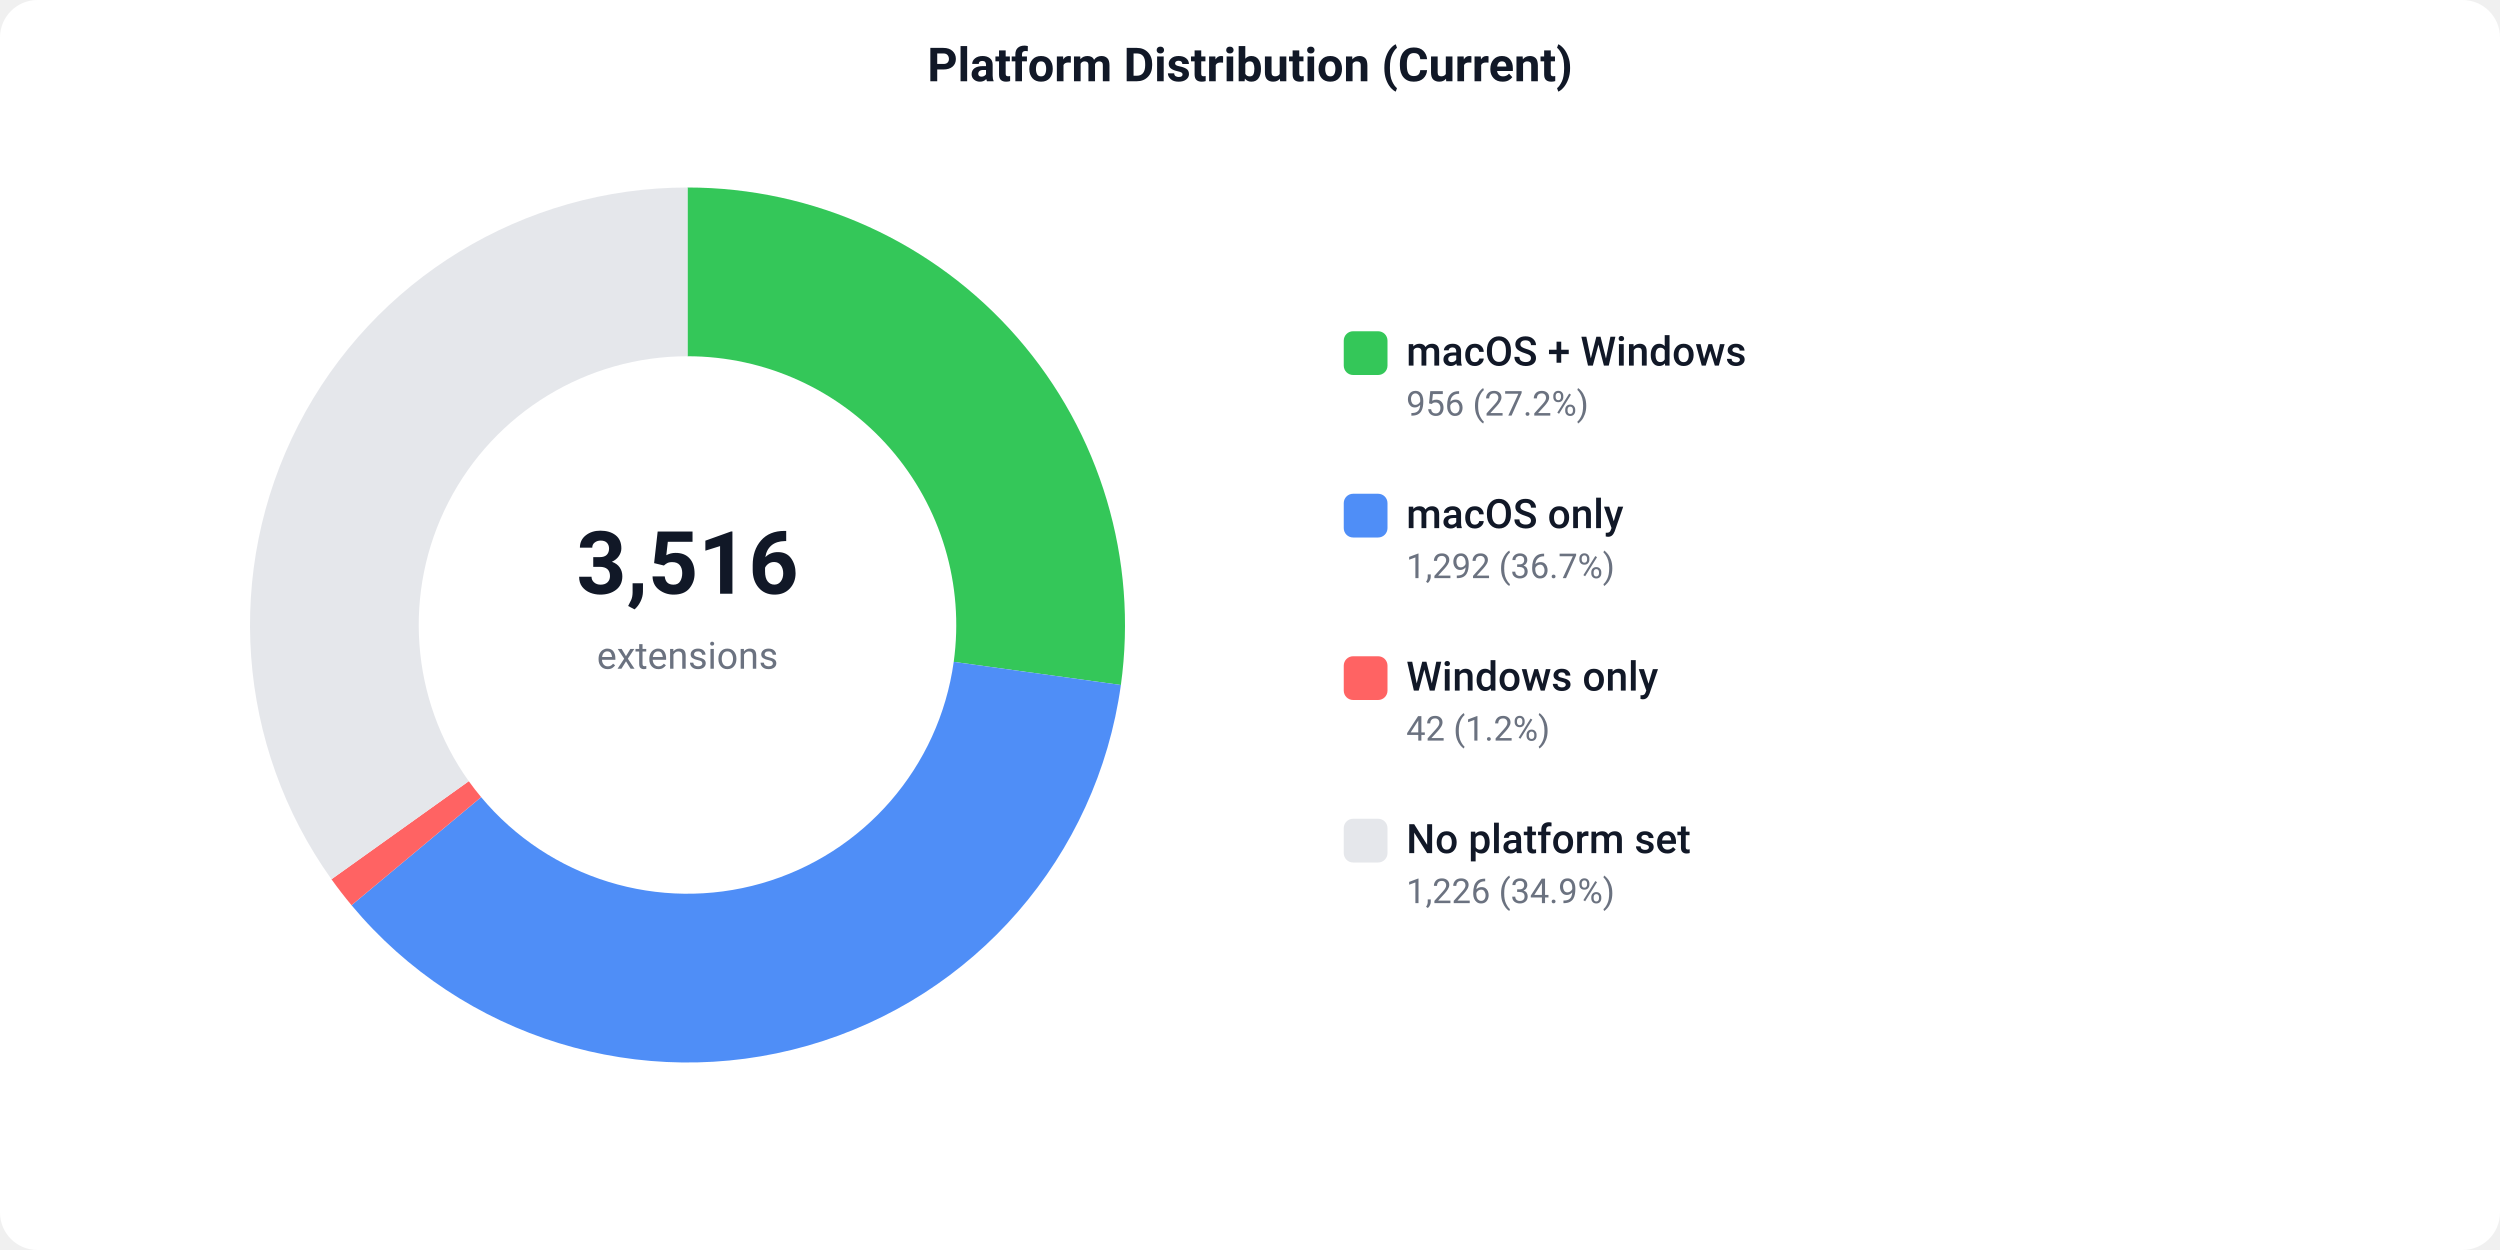
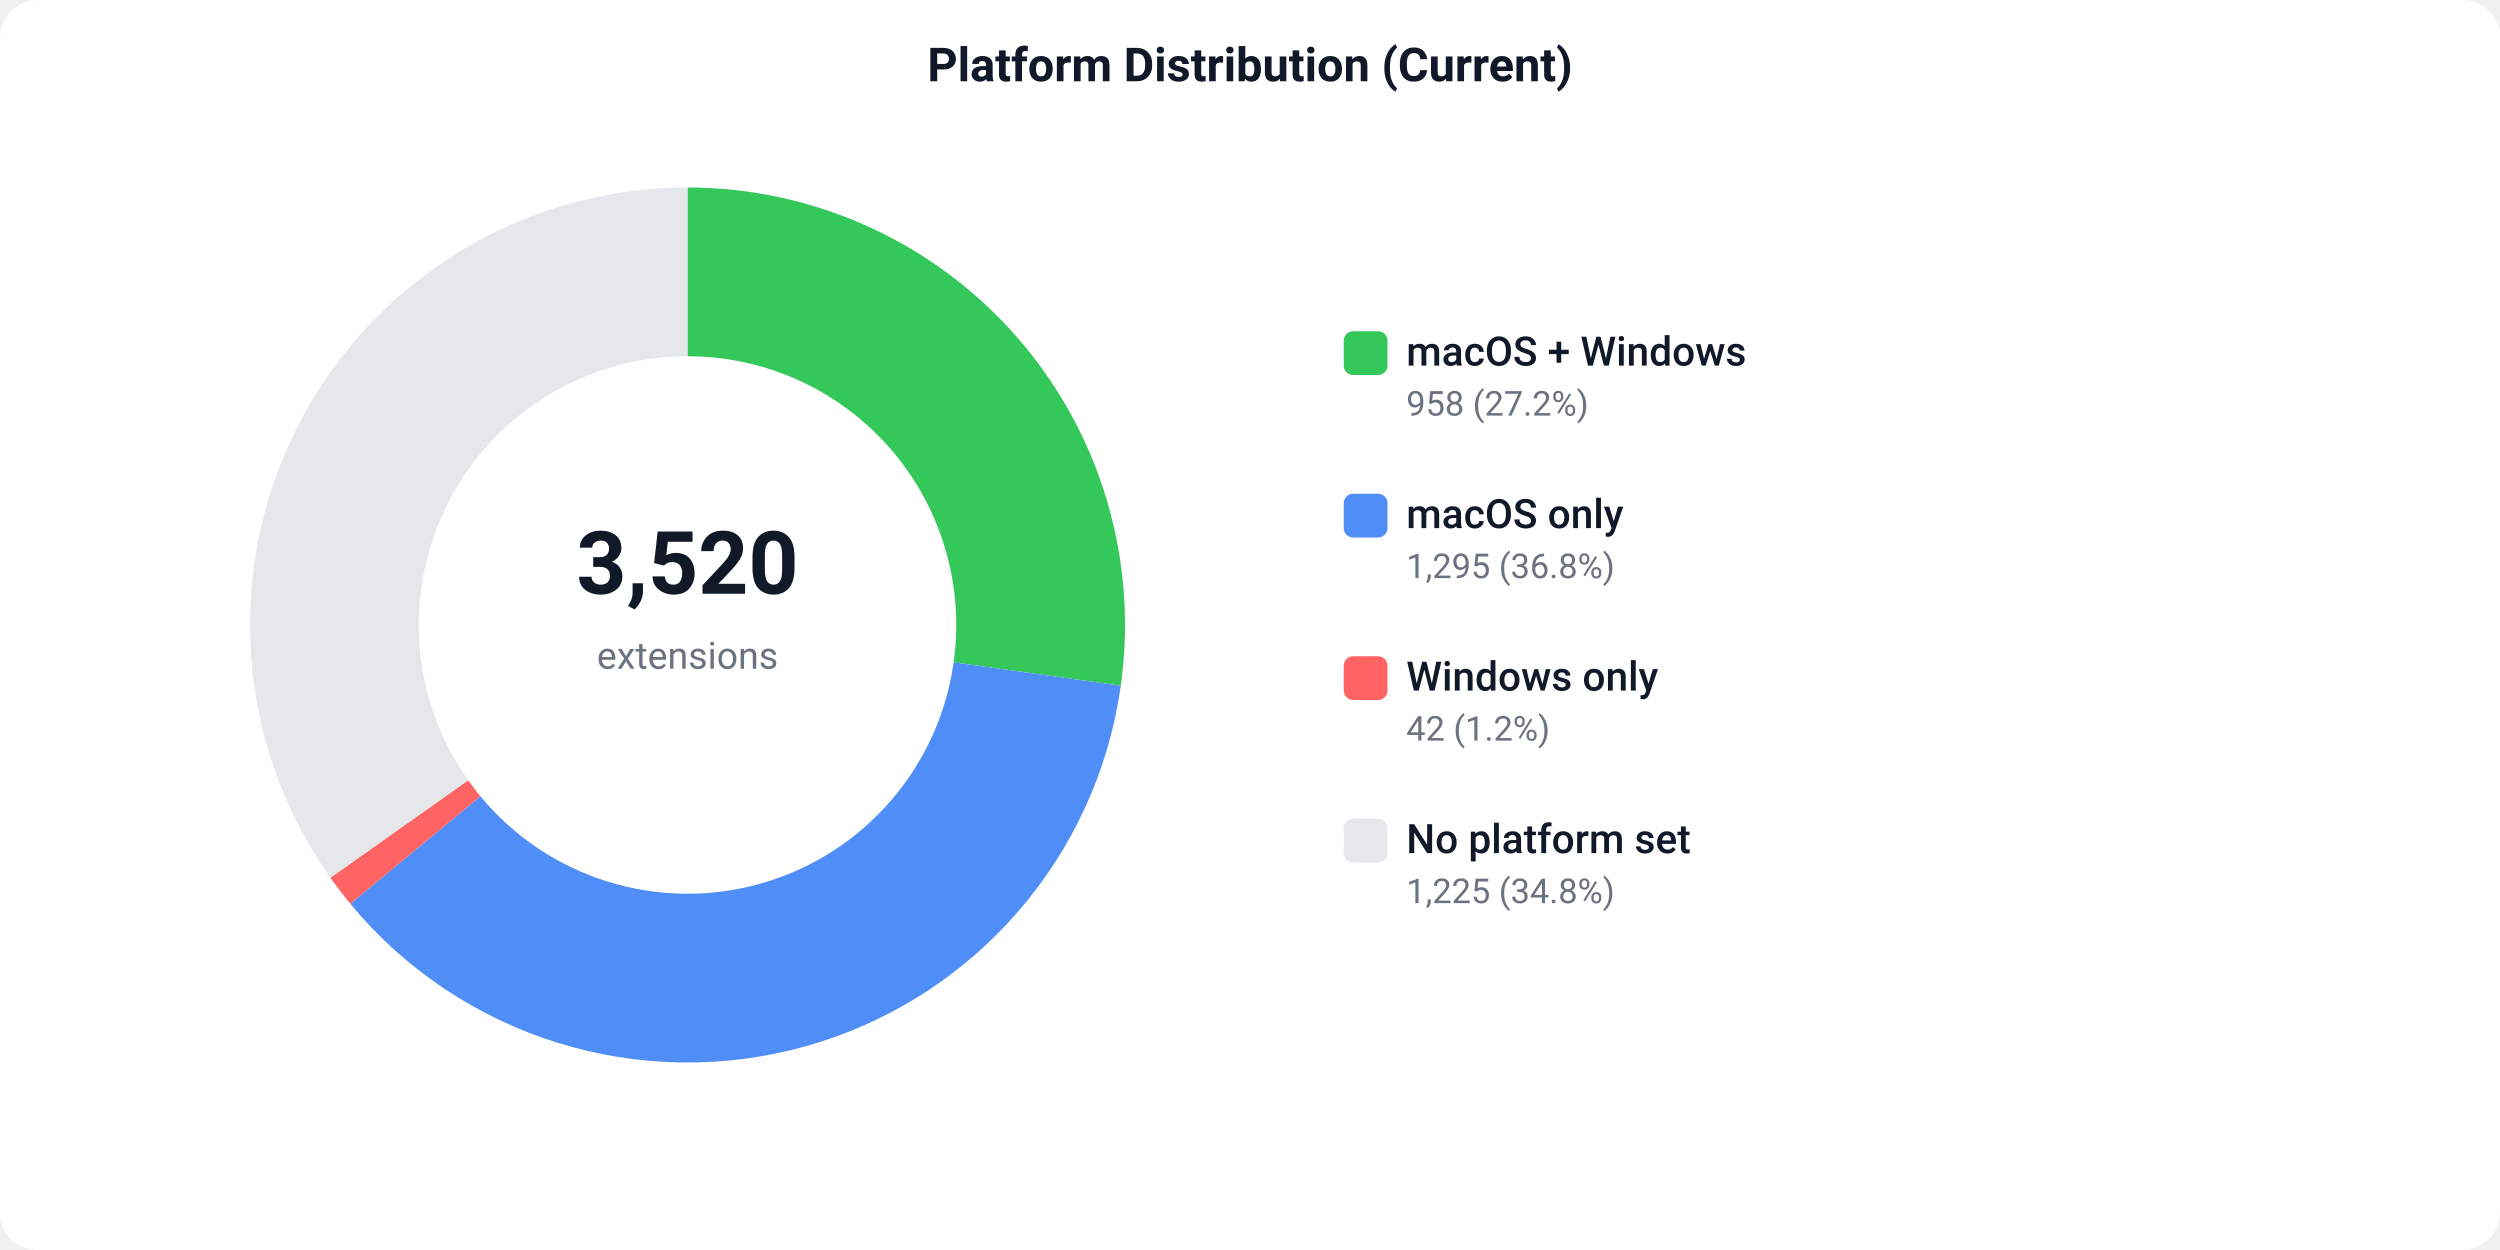
<svg xmlns="http://www.w3.org/2000/svg" width="800" height="400" viewBox="0 0 800 400">
  <defs>
    <style>text { font-family: -apple-system, BlinkMacSystemFont, 'Segoe UI', Roboto, sans-serif; }</style>
  </defs>
  <rect width="800" height="400" fill="#ffffff" rx="12" />
  <text x="400" y="26" text-anchor="middle" font-size="15" font-weight="600" fill="#111827">Platform Distribution (Current)</text>
-   <path d="M 220.00 60.00 A 140 140 0 0 1 358.68 219.20 L 305.19 211.80 A 86 86 0 0 0 220.00 114.00 Z" fill="#34C759" />
-   <path d="M 358.68 219.20 A 140 140 0 0 1 112.49 289.67 L 153.96 255.08 A 86 86 0 0 0 305.19 211.80 Z" fill="#4F8EF7" />
-   <path d="M 112.49 289.67 A 140 140 0 0 1 106.07 281.36 L 150.01 249.98 A 86 86 0 0 0 153.96 255.08 Z" fill="#FF6363" />
-   <path d="M 106.07 281.36 A 140 140 0 0 1 220.00 60.00 L 220.00 114.00 A 86 86 0 0 0 150.01 249.98 Z" fill="#e5e7eb" />
-   <text x="220" y="190" text-anchor="middle" font-size="28" font-weight="700" fill="#111827">3,516</text>
+   <path d="M 220.00 60.00 A 140 140 0 0 1 358.65 219.43 L 305.17 211.94 A 86 86 0 0 0 220.00 114.00 Z" fill="#34C759" />
+   <path d="M 358.65 219.43 A 140 140 0 0 1 112.10 289.20 L 153.72 254.79 A 86 86 0 0 0 305.17 211.94 Z" fill="#4F8EF7" />
+   <path d="M 112.10 289.20 A 140 140 0 0 1 105.72 280.87 L 149.80 249.68 A 86 86 0 0 0 153.72 254.79 Z" fill="#FF6363" />
+   <path d="M 105.72 280.87 A 140 140 0 0 1 220.00 60.00 L 220.00 114.00 A 86 86 0 0 0 149.80 249.68 Z" fill="#e5e7eb" />
+   <text x="220" y="190" text-anchor="middle" font-size="28" font-weight="700" fill="#111827">3,520</text>
  <text x="220" y="214" text-anchor="middle" font-size="12" fill="#6b7280">extensions</text>
  <rect x="430" y="106" width="14" height="14" fill="#34C759" rx="3" />
  <text x="450" y="117" font-size="13" font-weight="500" fill="#111827">macOS + Windows</text>
-   <text x="450" y="133" font-size="11" fill="#6b7280">956 (27.2%)</text>
+   <text x="450" y="133" font-size="11" fill="#6b7280">958 (27.2%)</text>
  <rect x="430" y="158" width="14" height="14" fill="#4F8EF7" rx="3" />
  <text x="450" y="169" font-size="13" font-weight="500" fill="#111827">macOS only</text>
-   <text x="450" y="185" font-size="11" fill="#6b7280">1,292 (36.7%)</text>
+   <text x="450" y="185" font-size="11" fill="#6b7280">1,295 (36.8%)</text>
  <rect x="430" y="210" width="14" height="14" fill="#FF6363" rx="3" />
  <text x="450" y="221" font-size="13" font-weight="500" fill="#111827">Windows only</text>
  <text x="450" y="237" font-size="11" fill="#6b7280">42 (1.2%)</text>
  <rect x="430" y="262" width="14" height="14" fill="#e5e7eb" rx="3" />
  <text x="450" y="273" font-size="13" font-weight="500" fill="#111827">No platform set</text>
-   <text x="450" y="289" font-size="11" fill="#6b7280">1,226 (34.9%)</text>
+   <text x="450" y="289" font-size="11" fill="#6b7280">1,225 (34.8%)</text>
</svg>
